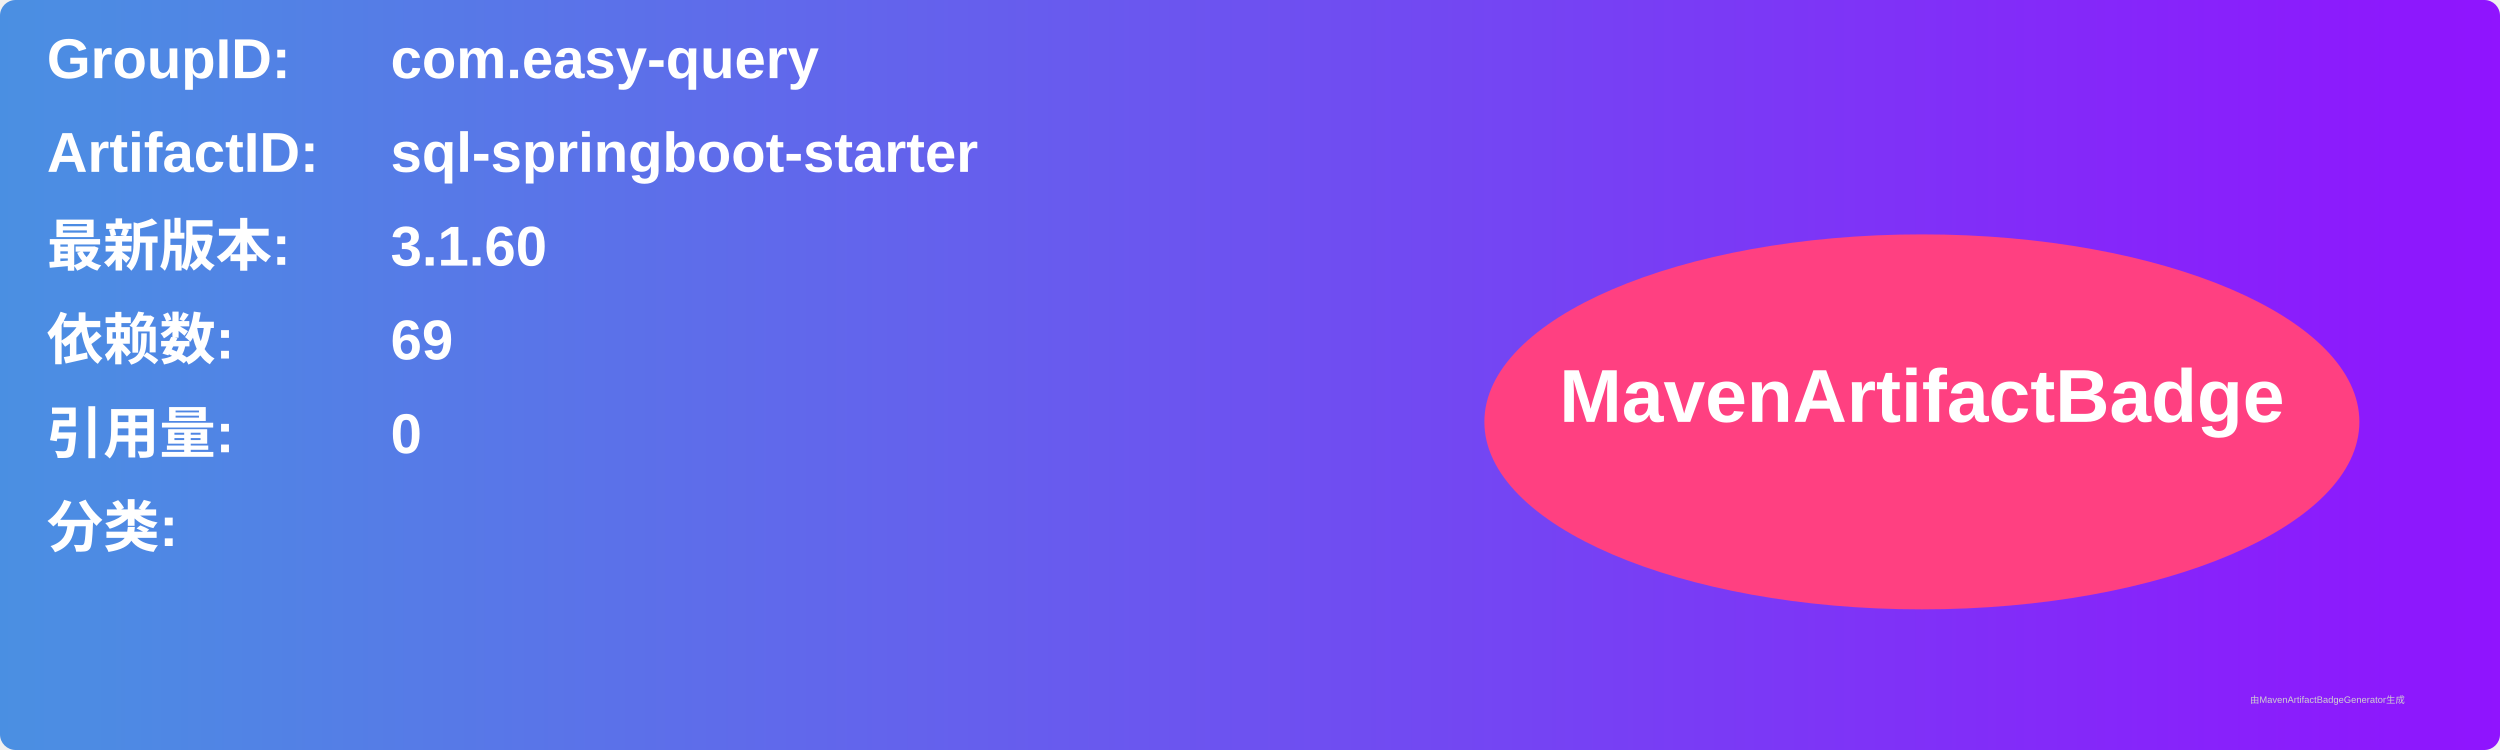
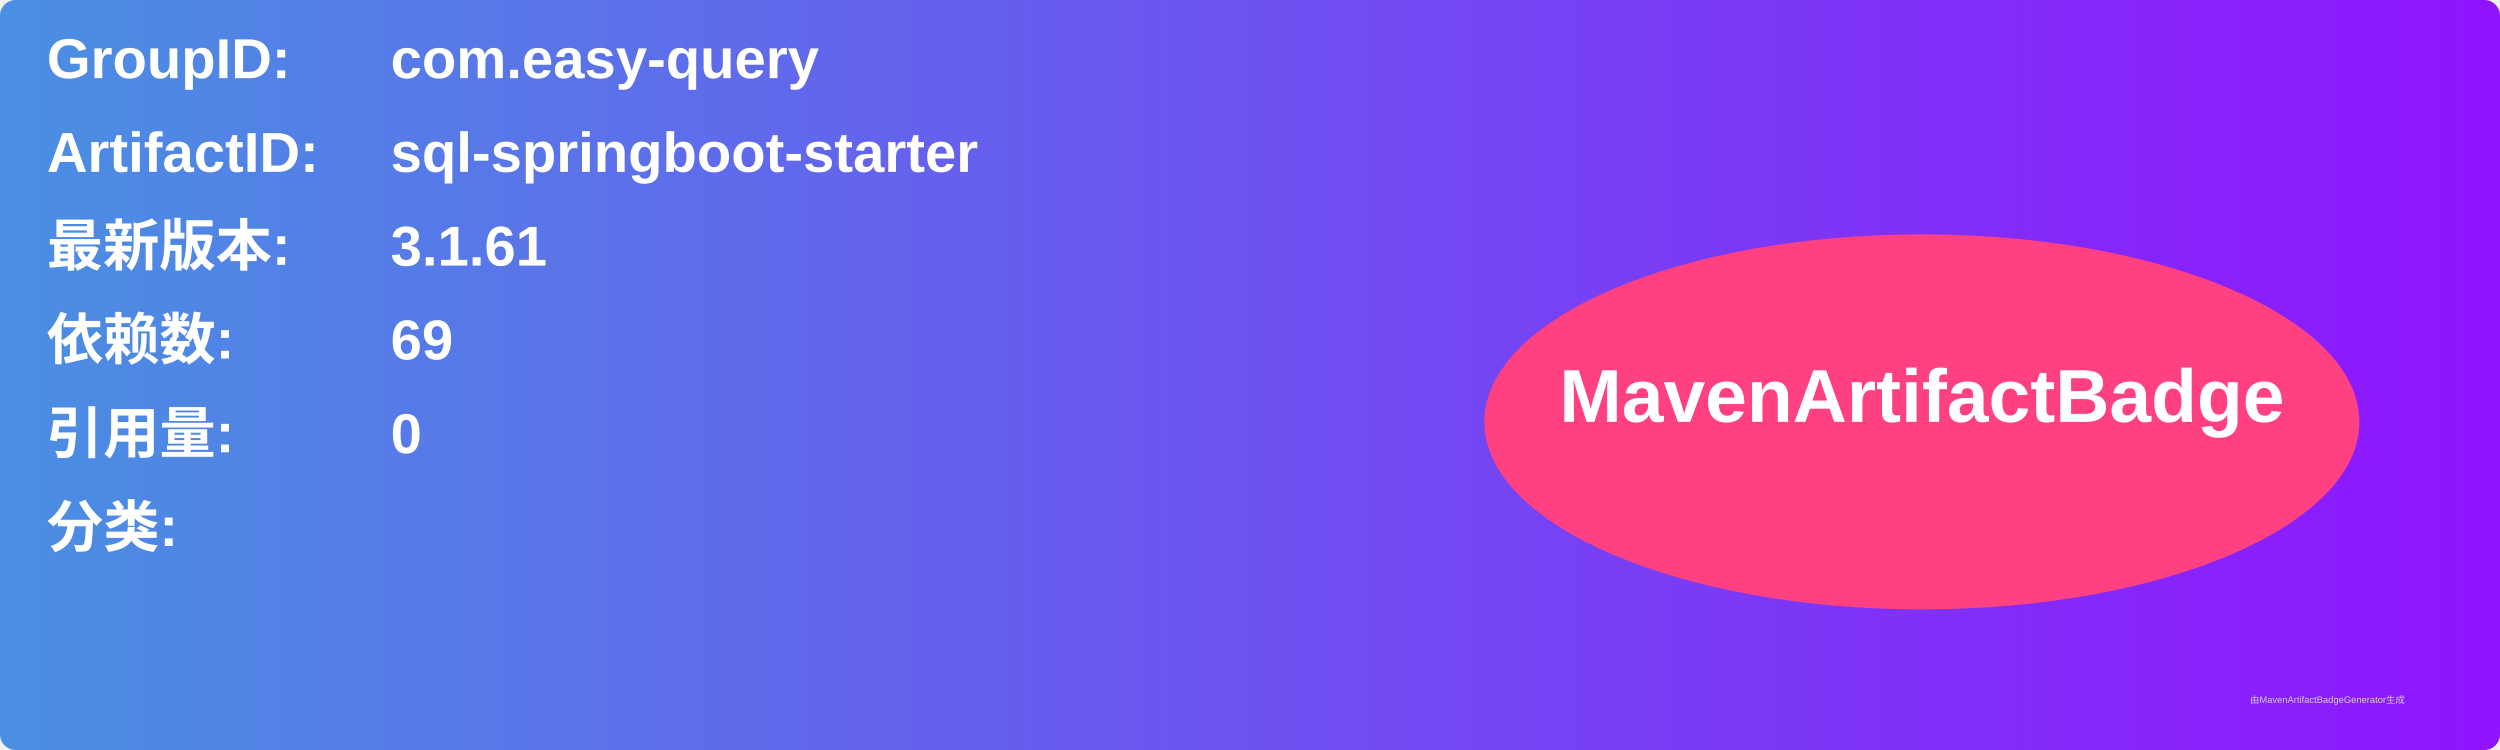
<svg xmlns="http://www.w3.org/2000/svg" width="800" height="240" viewBox="0 0 800 240">
  <linearGradient id="grad" x1="0%" y1="0%" x2="100%" y2="0%">
    <stop offset="0%" stop-color="#4a90e2" />
    <stop offset="100%" stop-color="#9013fe" />
  </linearGradient>
  <rect width="100%" height="100%" rx="5" ry="5" fill="url(#grad)" />
  <g transform="translate(15, 15)">
    <text x="0" y="10" font-family="Arial" font-size="18" fill="white" font-weight="bold" width="260">GroupID:</text>
    <text x="110" y="10" font-family="Arial" font-size="18" fill="white" font-weight="bold" width="460">com.easy-query</text>
    <text x="0" y="40" font-family="Arial" font-size="18" fill="white" font-weight="bold" width="260">ArtifactID:</text>
    <text x="110" y="40" font-family="Arial" font-size="18" fill="white" font-weight="bold" width="460">sql-springboot-starter</text>
    <text x="0" y="70" font-family="Arial" font-size="18" fill="white" font-weight="bold">最新版本:</text>
    <text x="110" y="70" font-family="Arial" font-size="18" fill="white" font-weight="bold">
-       <tspan font-weight="bold">3.1.60</tspan>
+       <tspan font-weight="bold">3.1.61</tspan>
    </text>
    <text x="0" y="100" font-family="Arial" font-size="18" fill="white" font-weight="bold">依赖数: </text>
    <text x="110" y="100" font-family="Arial" font-size="18" fill="white">
      <tspan font-weight="bold">69</tspan>
    </text>
    <text x="0" y="130" font-family="Arial" font-size="18" fill="white" font-weight="bold">引用量: </text>
    <text x="110" y="130" font-family="Arial" font-size="18" fill="white">
      <tspan font-weight="bold">0</tspan>
    </text>
    <text x="0" y="160" font-family="Arial" font-size="18" fill="white" font-weight="bold">分类:</text>
    <text x="10" y="190" font-family="Arial" font-size="10" fill="white">
      <tspan font-weight="bold" />
    </text>
    <ellipse cx="600" cy="120" rx="140" ry="60" fill="#ff4081" />
    <text x="600" y="120" text-anchor="middle" font-family="Arial" font-size="24" fill="white" font-weight="bold">MavenArtifactBadge</text>
  </g>
  <text x="720" y="225" font-family="Arial" font-size="3" fill="#d0d0d0">由MavenArtifactBadgeGenerator生成</text>
</svg>
